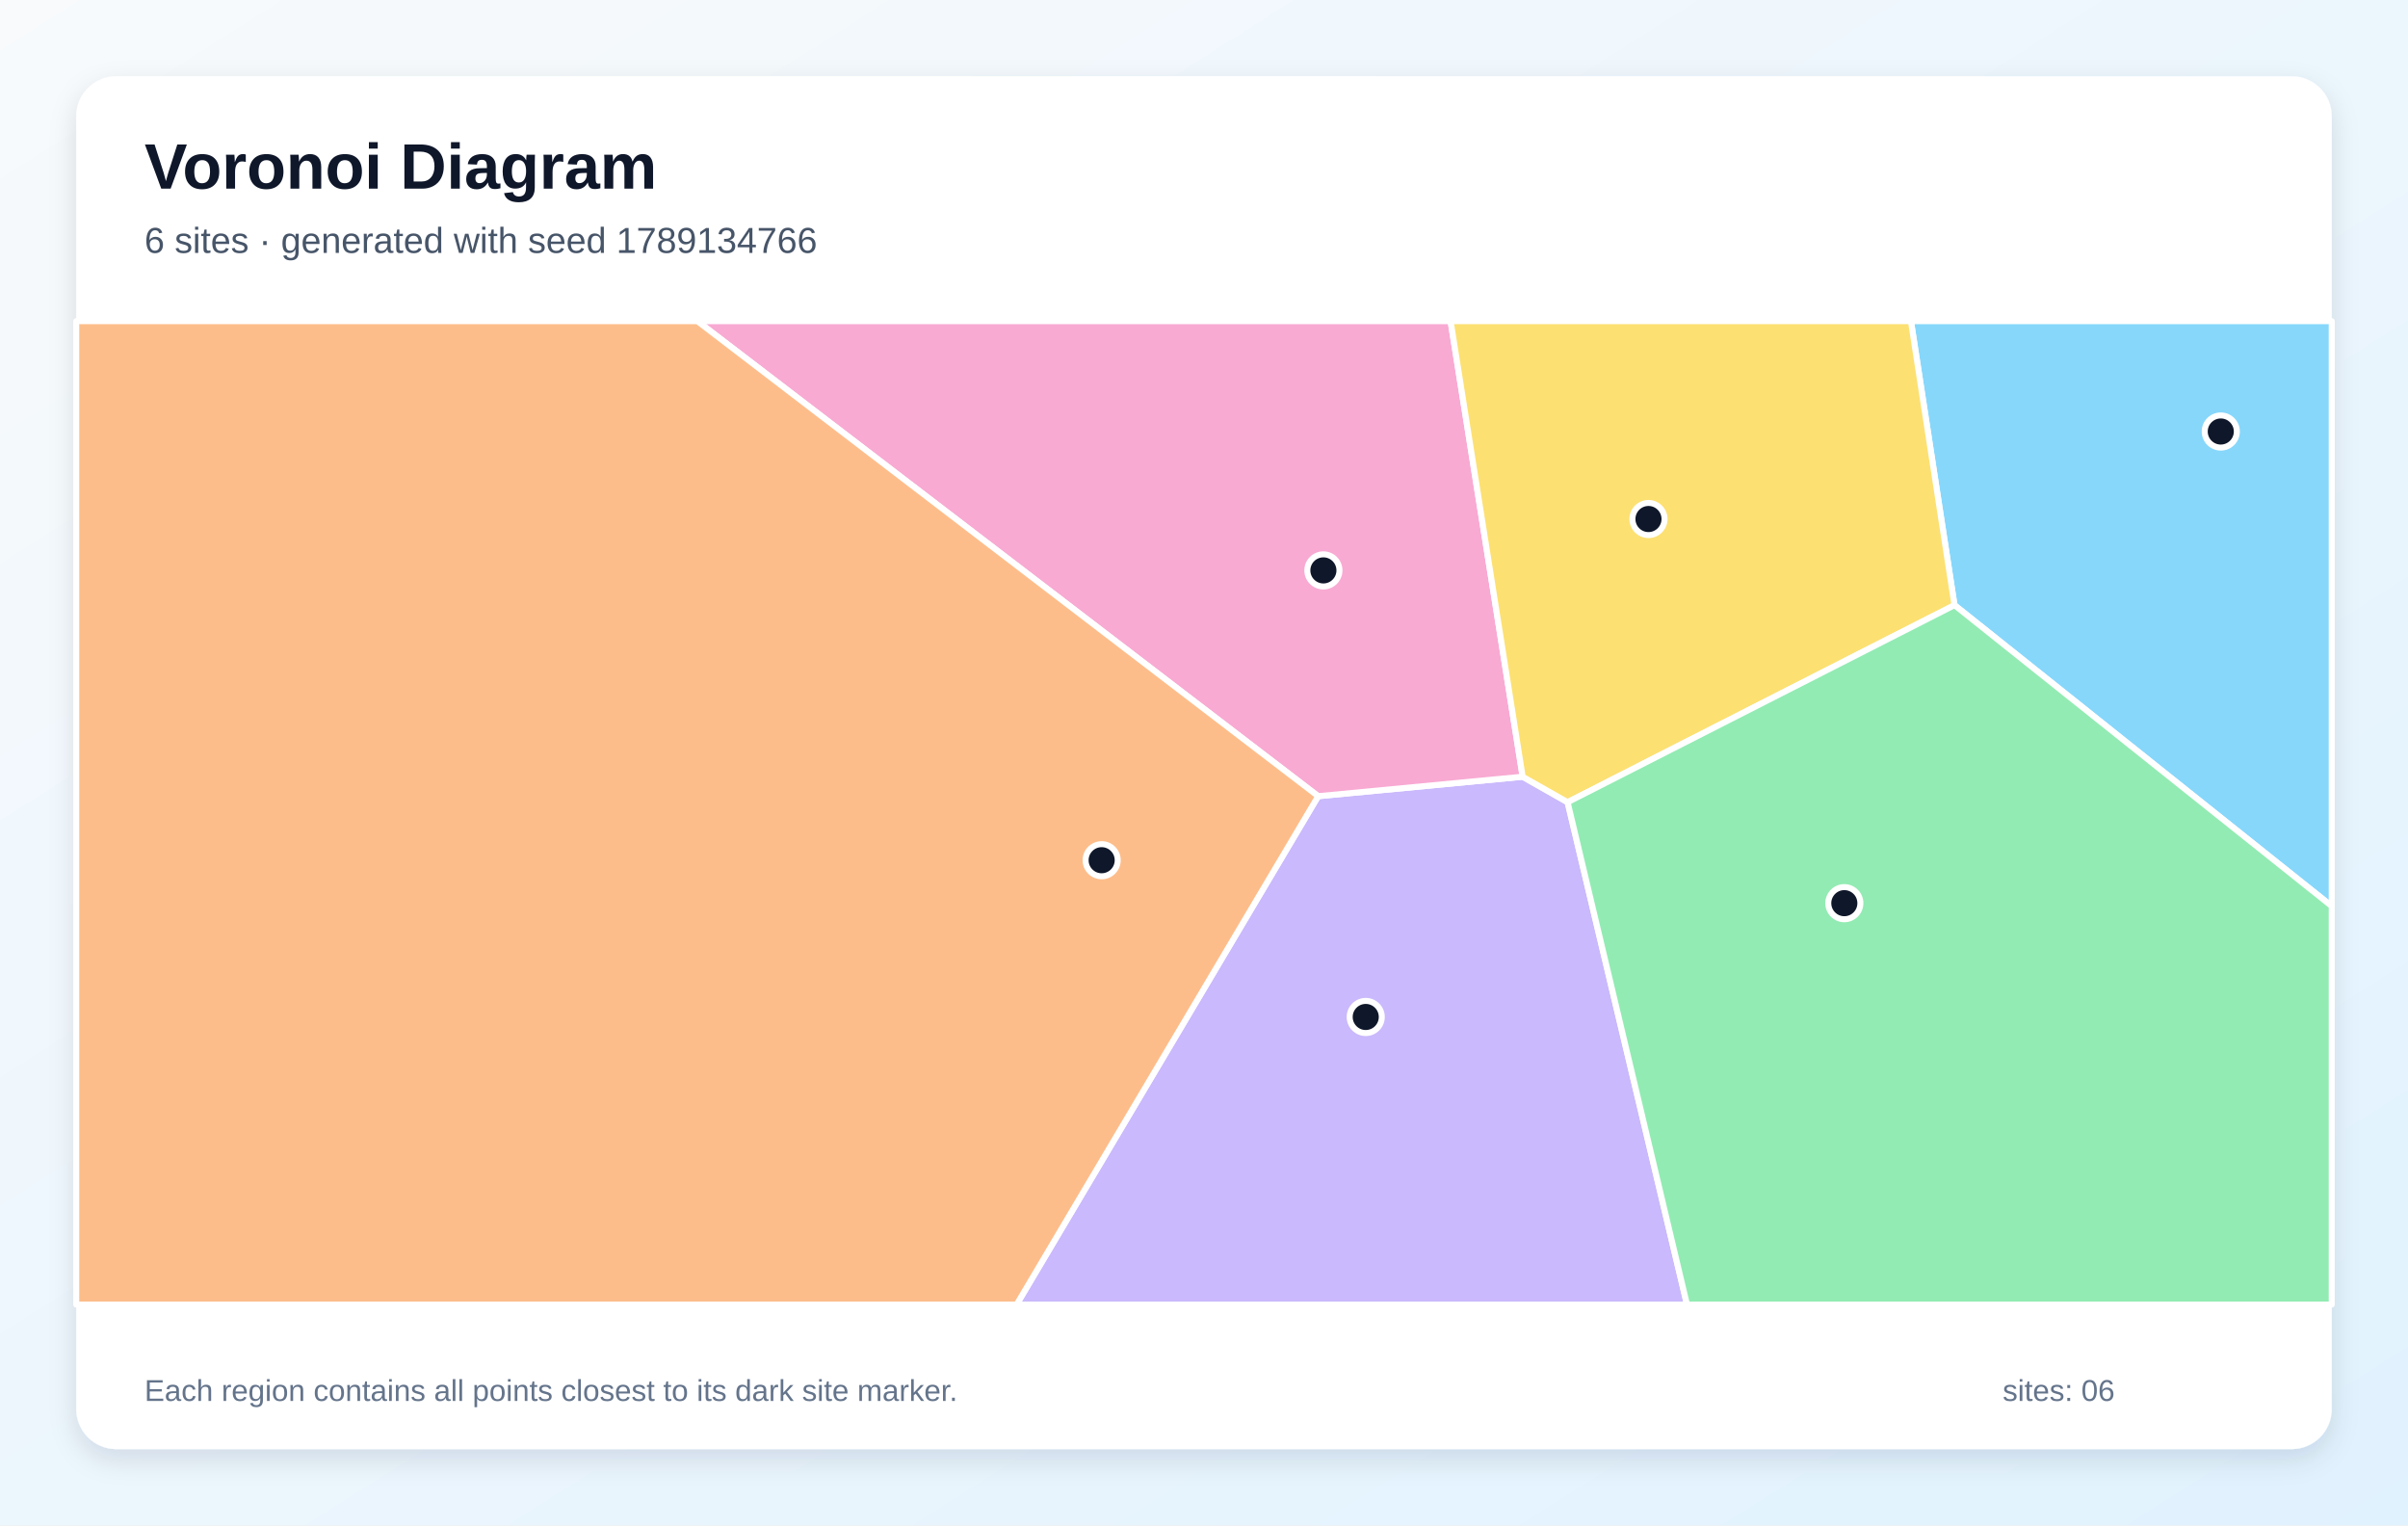
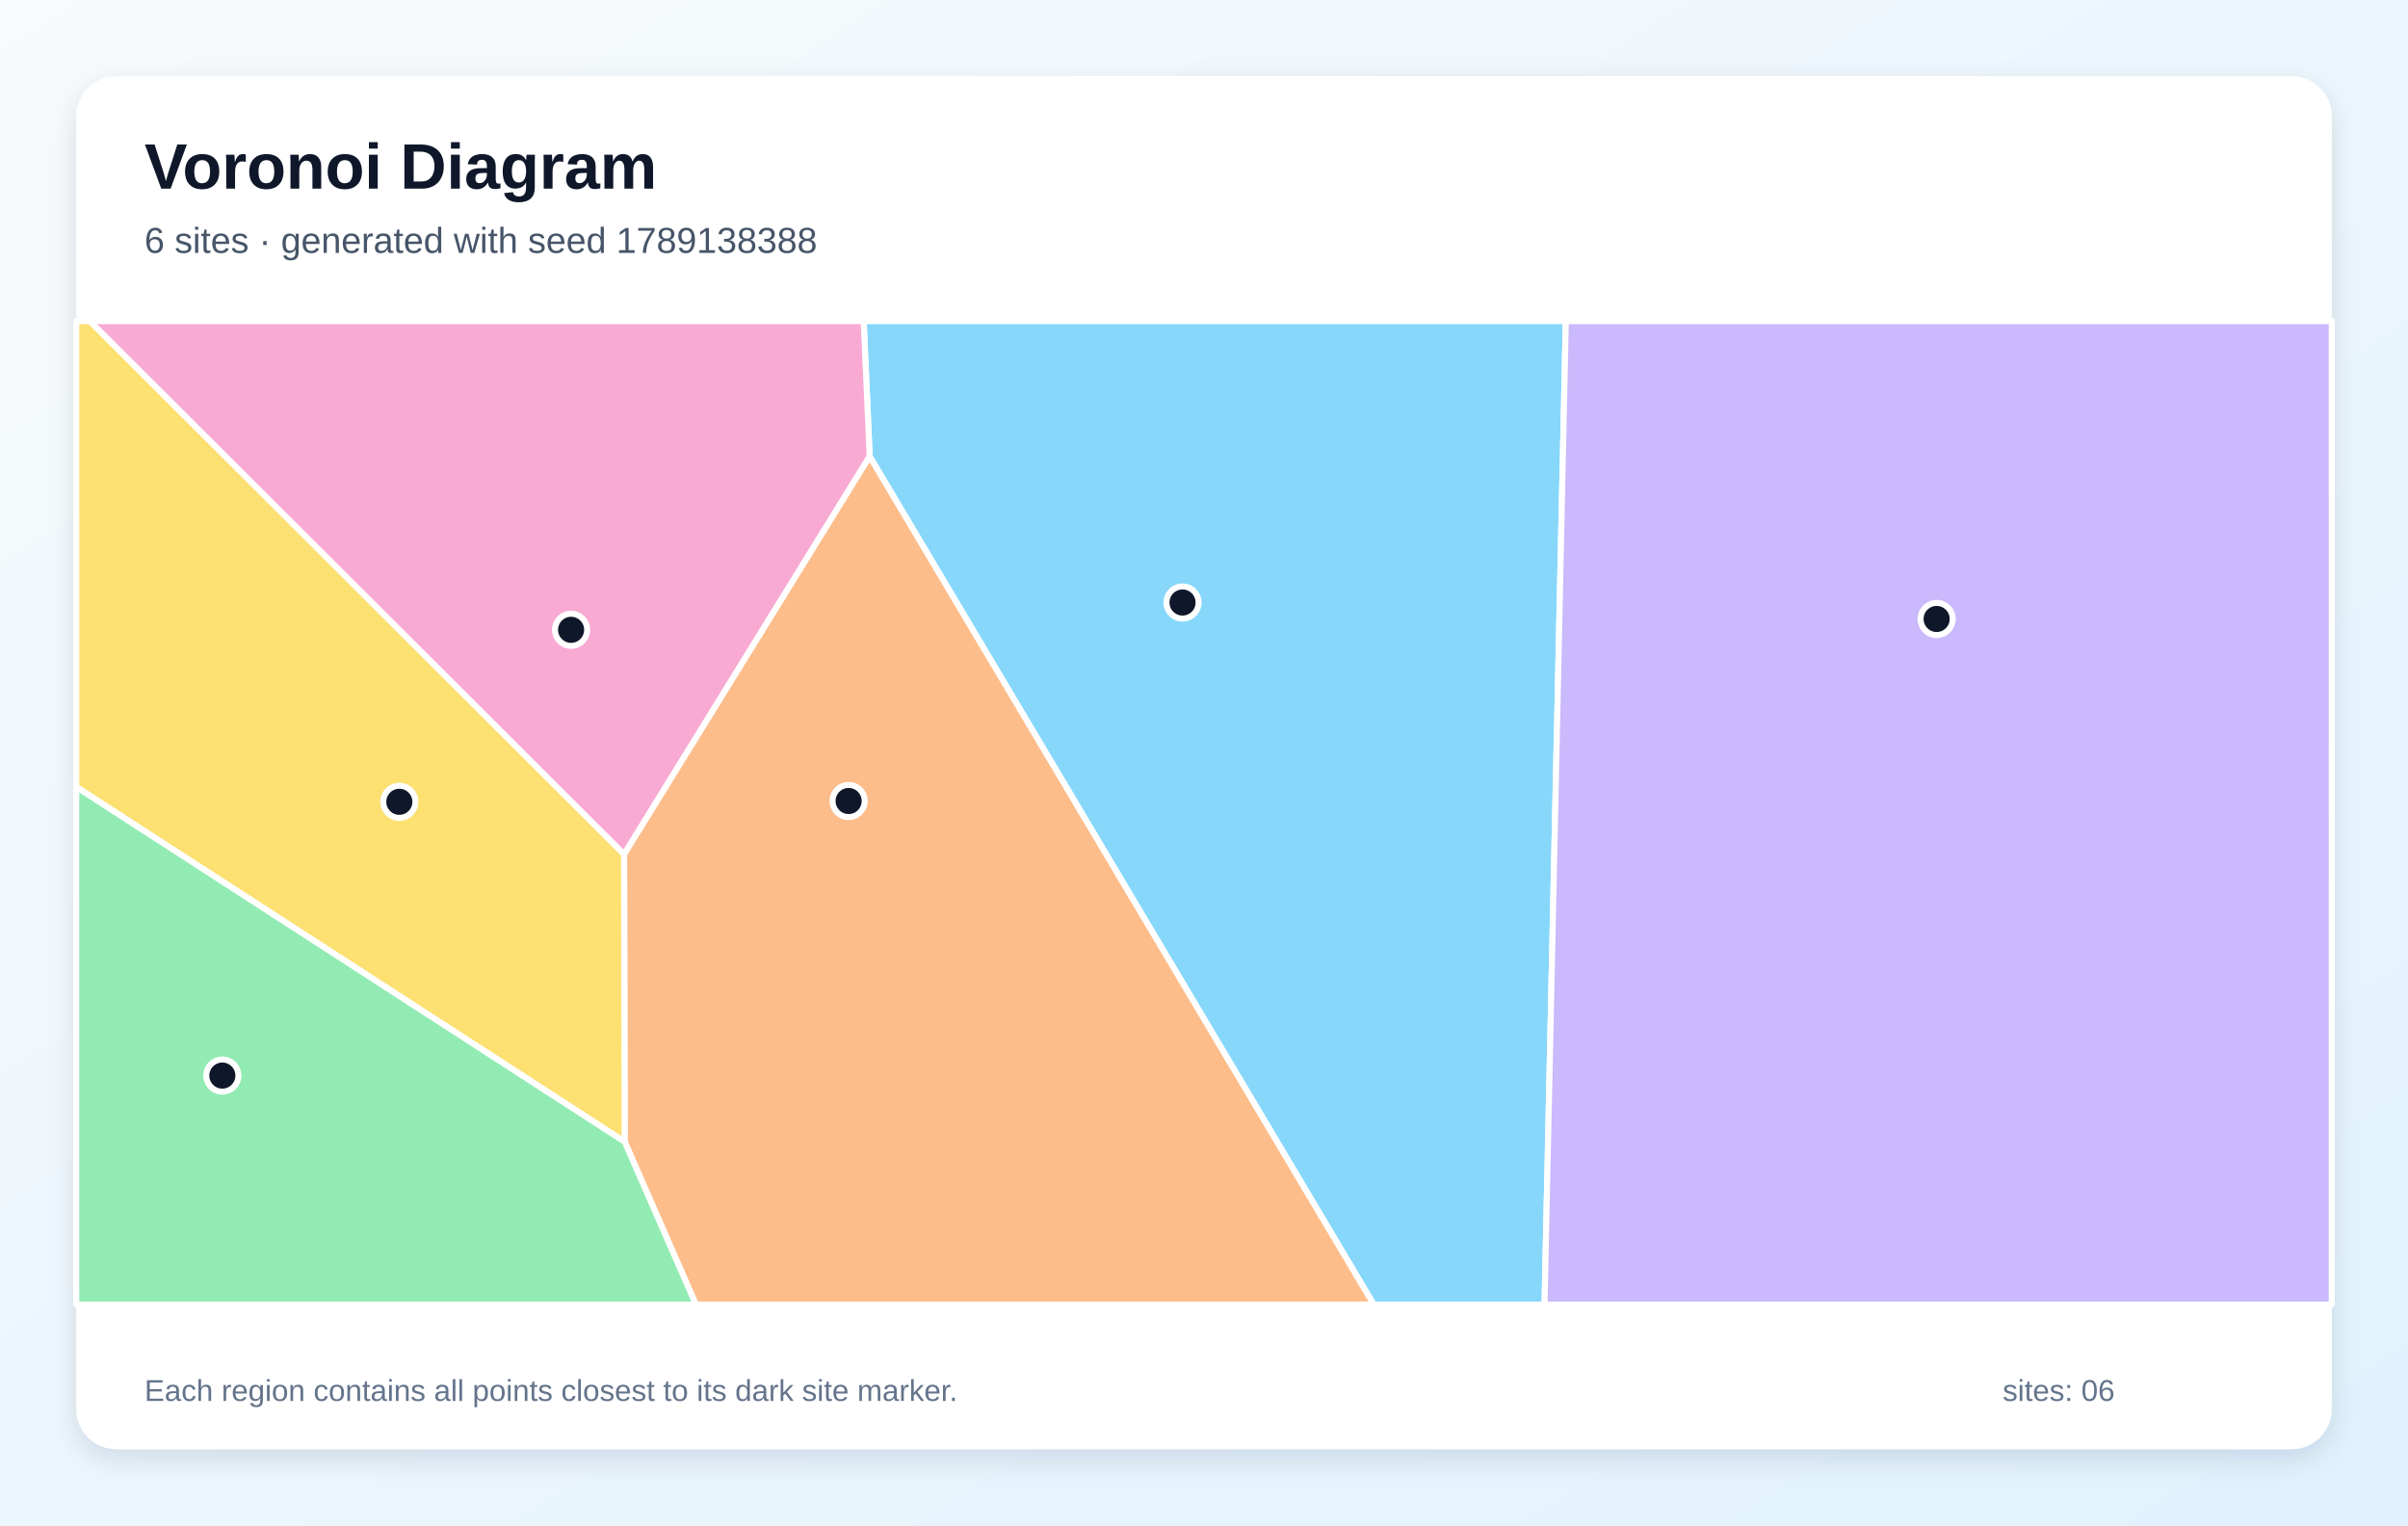
<svg xmlns="http://www.w3.org/2000/svg" width="1200" height="760" viewBox="0 0 1200 760" role="img" aria-labelledby="title description">
  <defs>
    <linearGradient id="background" x1="0" y1="0" x2="1" y2="1">
      <stop stop-color="#F8FAFC" />
      <stop offset="1" stop-color="#E0F2FE" />
    </linearGradient>
    <filter id="shadow" x="-10%" y="-10%" width="120%" height="120%">
      <feDropShadow dx="0" dy="5" stdDeviation="7" flood-color="#0F172A" flood-opacity=".12" />
    </filter>
  </defs>
  <rect width="1200" height="760" fill="url(#background)" />
  <rect x="38" y="38" width="1124" height="684" rx="20" fill="#FFFFFF" filter="url(#shadow)" />
  <g font-family="Arial, sans-serif">
    <text x="72" y="94" font-size="32" font-weight="700" fill="#0F172A">Voronoi Diagram</text>
-     <text x="72" y="126" font-size="18" fill="#475569">6 sites · generated with seed 1789134766</text>
+     <text x="72" y="126" font-size="18" fill="#475569">6 sites · generated with seed 1789138388</text>
  </g>
  <g stroke="#FFFFFF" stroke-width="3" stroke-linejoin="round">
-     <polygon points="974.0,301.5 952.3,160.0 1162.0,160.0 1162.0,451.5" fill="#38BDF8" fill-opacity="0.60" />
-     <polygon points="656.9,396.7 758.8,387.0 781.2,399.7 840.7,650.0 506.6,650.0" fill="#A78BFA" fill-opacity="0.60" />
-     <polygon points="758.8,387.0 656.9,396.7 347.5,160.0 722.9,160.0" fill="#F472B6" fill-opacity="0.60" />
-     <polygon points="38.0,160.0 347.5,160.0 656.9,396.7 506.6,650.0 38.0,650.0" fill="#FB923C" fill-opacity="0.60" />
-     <polygon points="781.2,399.7 758.8,387.0 722.9,160.0 952.3,160.0 974.0,301.5" fill="#FACC15" fill-opacity="0.60" />
-     <polygon points="781.2,399.7 974.0,301.5 1162.0,451.5 1162.0,650.0 840.7,650.0" fill="#4ADE80" fill-opacity="0.60" />
+     <polygon points="433.4,227.4 430.4,160.0 780.3,160.0 769.7,650.0 684.6,650.0" fill="#38BDF8" fill-opacity="0.60" />
+     <polygon points="780.3,160.0 1162.0,160.0 1162.0,650.0 769.7,650.0" fill="#A78BFA" fill-opacity="0.60" />
+     <polygon points="44.7,160.0 430.4,160.0 433.4,227.4 311.0,425.7" fill="#F472B6" fill-opacity="0.60" />
+     <polygon points="311.3,568.9 311.0,425.7 433.4,227.4 684.6,650.0 346.8,650.0" fill="#FB923C" fill-opacity="0.60" />
+     <polygon points="38.0,392.1 38.0,160.0 44.7,160.0 311.0,425.7 311.3,568.9" fill="#FACC15" fill-opacity="0.60" />
+     <polygon points="38.0,392.1 311.3,568.9 346.8,650.0 38.0,650.0" fill="#4ADE80" fill-opacity="0.60" />
  </g>
  <g>
-     <circle cx="1106.7" cy="215.0" r="8" fill="#0F172A" stroke="#FFFFFF" stroke-width="3" />
-     <circle cx="680.6" cy="506.7" r="8" fill="#0F172A" stroke="#FFFFFF" stroke-width="3" />
-     <circle cx="659.5" cy="284.2" r="8" fill="#0F172A" stroke="#FFFFFF" stroke-width="3" />
-     <circle cx="549.0" cy="428.6" r="8" fill="#0F172A" stroke="#FFFFFF" stroke-width="3" />
-     <circle cx="821.5" cy="258.6" r="8" fill="#0F172A" stroke="#FFFFFF" stroke-width="3" />
-     <circle cx="919.1" cy="450.0" r="8" fill="#0F172A" stroke="#FFFFFF" stroke-width="3" />
+     <circle cx="589.3" cy="300.2" r="8" fill="#0F172A" stroke="#FFFFFF" stroke-width="3" />
+     <circle cx="965.1" cy="308.4" r="8" fill="#0F172A" stroke="#FFFFFF" stroke-width="3" />
+     <circle cx="284.6" cy="313.8" r="8" fill="#0F172A" stroke="#FFFFFF" stroke-width="3" />
+     <circle cx="422.9" cy="399.1" r="8" fill="#0F172A" stroke="#FFFFFF" stroke-width="3" />
+     <circle cx="199.0" cy="399.5" r="8" fill="#0F172A" stroke="#FFFFFF" stroke-width="3" />
+     <circle cx="110.8" cy="535.9" r="8" fill="#0F172A" stroke="#FFFFFF" stroke-width="3" />
  </g>
  <g font-family="Arial, sans-serif" font-size="15" fill="#64748B">
    <text x="72" y="698">Each region contains all points closest to its dark site marker.</text>
    <text x="998" y="698">sites: 06</text>
  </g>
</svg>
